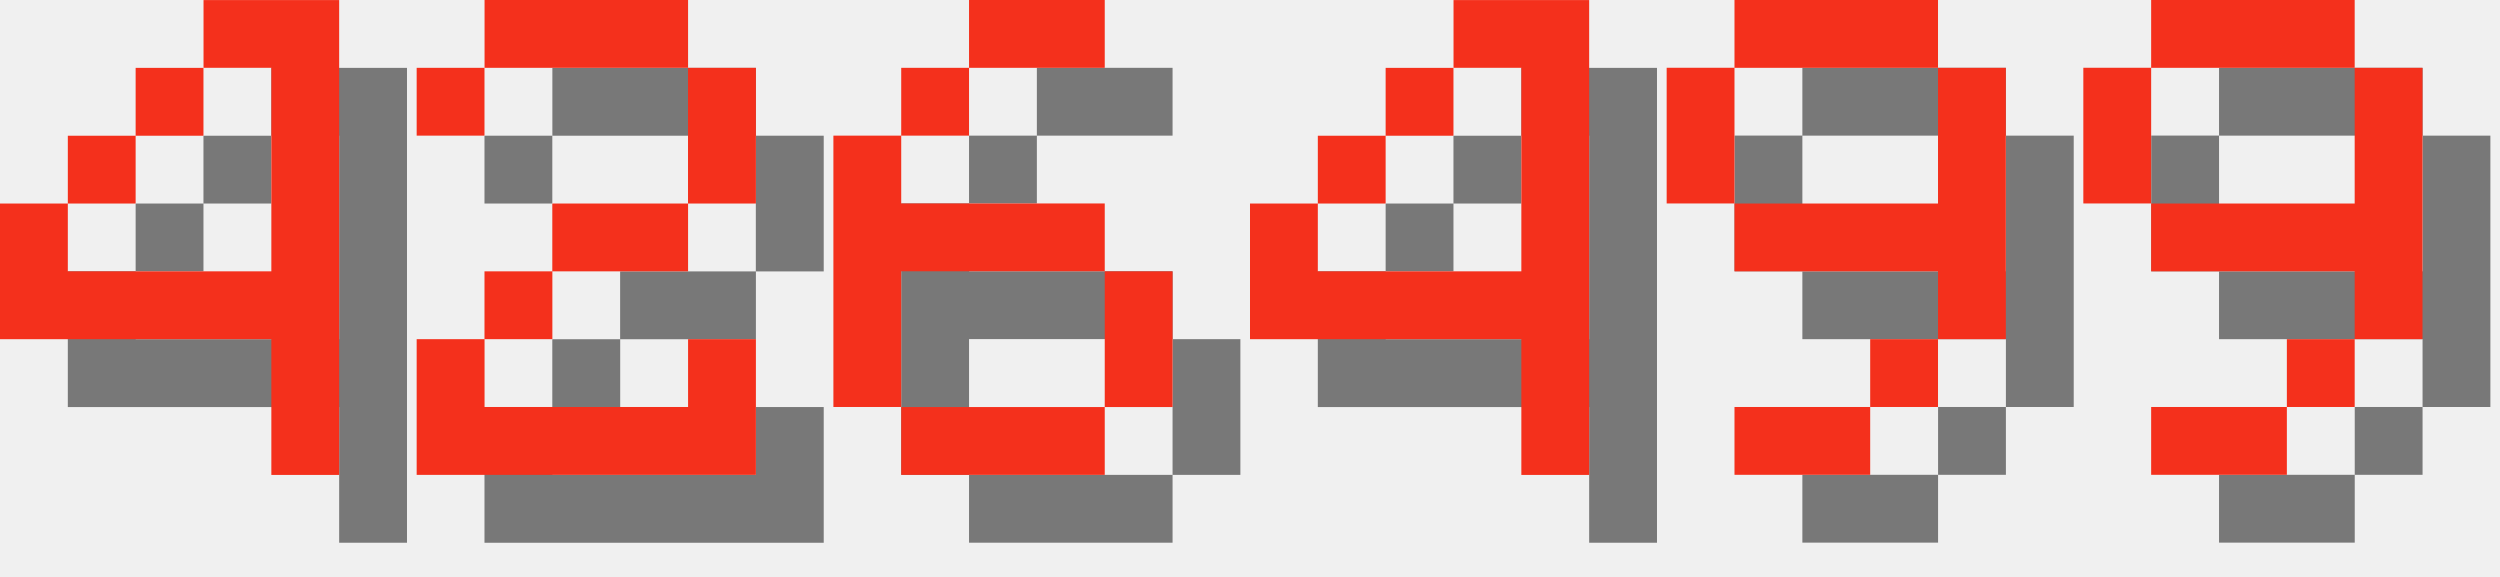
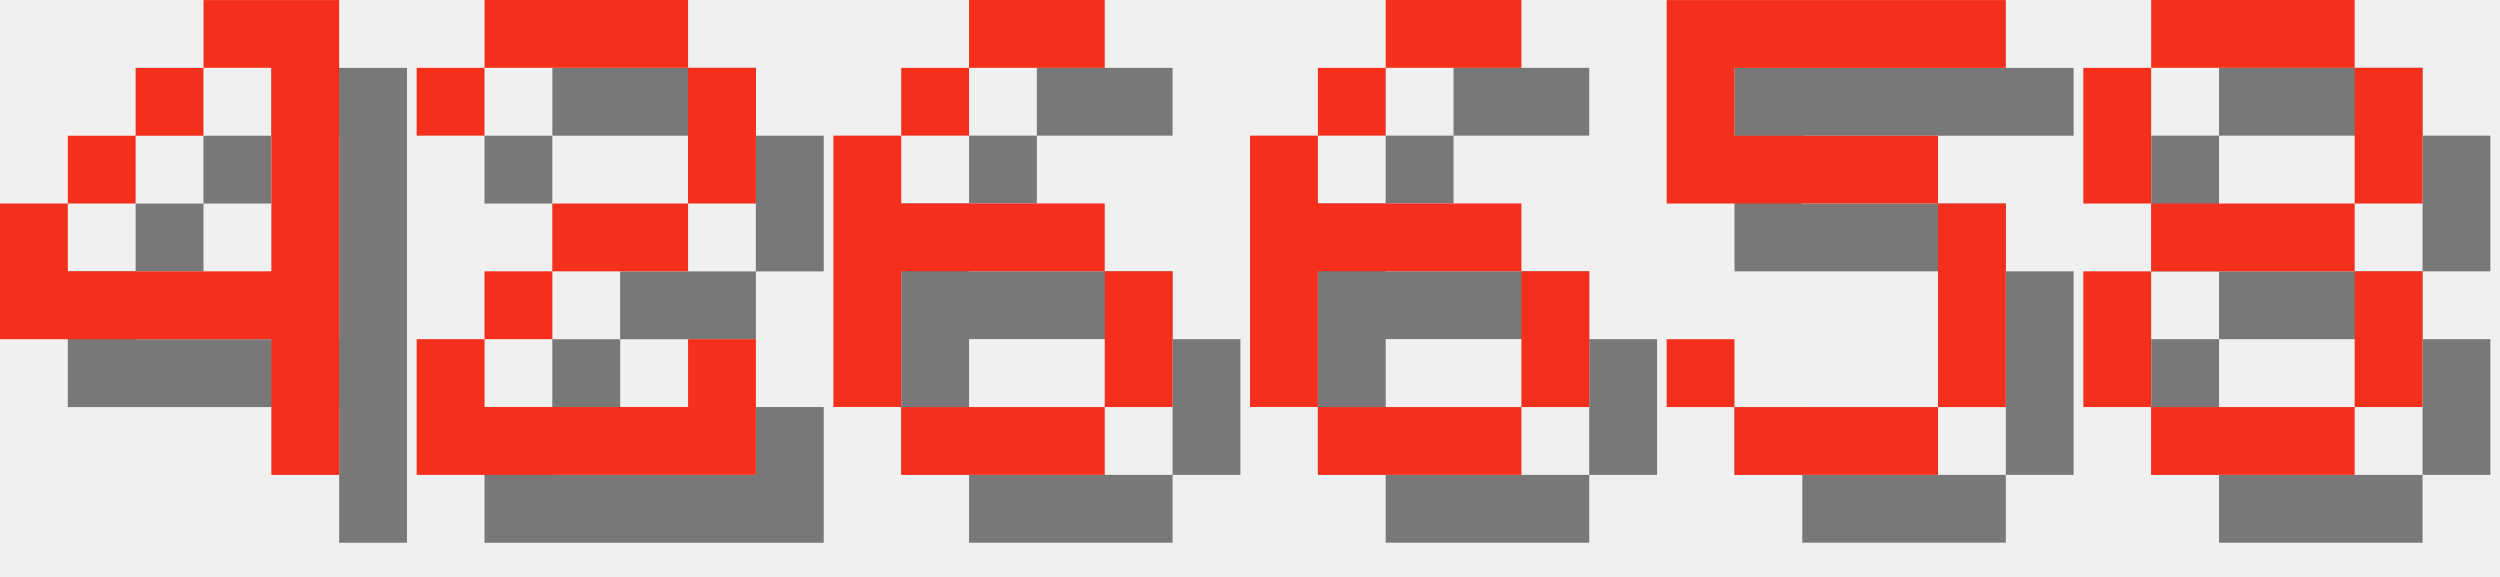
<svg xmlns="http://www.w3.org/2000/svg" version="1.1" width="156.0" height="36">
  <style>
        .text-foreground {
            fill: #F4301C;
        }
        .text-shadow {
            fill: #000000;
            fill-opacity: 0.5;
        }
    </style>
  <g class="digit" id="digit_4" transform="translate(0.0, 0), scale(4)">
    <path id="digit_4_shadow" class="text-shadow" d="m4.233 1.058v1.058h1.058v3.175h-3.175v-1.058h-1.058v2.117h4.233v2.117h1.058v-7.408h-2.117zm-2.117 3.175h1.058v-1.058h-1.058v1.058zm1.058-1.058h1.058v-1.058h-1.058v1.058z" fill-opacity=".5" style="paint-order:stroke fill markers" />
    <path id="digit_4_fg" class="text-foreground" d="m3.175 0v1.058h1.058v3.175h-3.175v-1.058h-1.058v2.117h4.233v2.117h1.058v-7.408h-2.117zm-2.117 3.175h1.058v-1.058h-1.058v1.058zm1.058-1.058h1.058v-1.058h-1.058v1.058z" fill="#fff" style="paint-order:stroke fill markers" />
  </g>
  <g class="digit" id="digit_2" transform="translate(26.0, 0), scale(4)">
    <path id="digit_2_shadow" class="text-shadow" d="m1.058 2.117v1.058h1.058v-1.058h3.175v2.117h-2.117v1.058h-1.058v1.058h-1.058v2.117h5.292v-2.117h-1.058v1.058h-3.175v-1.058h1.058v-1.058h2.117v-1.058h1.058v-2.117h-1.058v-1.058h-3.175v1.058h-1.058z" fill-opacity=".5" style="paint-order:stroke fill markers" />
    <path id="digit_2_fg" class="text-foreground" d="m0 1.058v1.058h1.058v-1.058h3.175v2.117h-2.117v1.058h-1.058v1.058h-1.058v2.117h5.292v-2.117h-1.058v1.058h-3.175v-1.058h1.058v-1.058h2.117v-1.058h1.058v-2.117h-1.058v-1.058h-3.175v1.058h-1.058z" fill="#fff" style="paint-order:stroke fill markers" />
  </g>
  <g class="digit" id="digit_6" transform="translate(52.0, 0), scale(4)">
    <path id="digit_6_shadow" class="text-shadow" d="m3.175 1.058v1.058h2.117v-1.058h-2.117zm0 1.058h-1.058v1.058h1.058v-1.058zm-1.058 1.058h-1.058v4.233h1.058v-2.117h3.175v-1.058h-3.175v-1.058zm3.175 2.117v2.117h1.058v-2.117h-1.058zm0 2.117h-3.175v1.058h3.175v-1.058z" fill-opacity=".5" style="paint-order:stroke fill markers" />
    <path id="digit_6_fg" class="text-foreground" d="m2.117 0v1.058h2.117v-1.058h-2.117zm0 1.058h-1.058v1.058h1.058v-1.058zm-1.058 1.058h-1.058v4.233h1.058v-2.117h3.175v-1.058h-3.175v-1.058zm3.175 2.117v2.117h1.058v-2.117h-1.058zm0 2.117h-3.175v1.058h3.175v-1.058z" fill="#fff" style="paint-order:stroke fill markers" />
  </g>
-   <g class="digit" id="digit_4" transform="translate(78.0, 0), scale(4)">
-     <path id="digit_4_shadow" class="text-shadow" d="m4.233 1.058v1.058h1.058v3.175h-3.175v-1.058h-1.058v2.117h4.233v2.117h1.058v-7.408h-2.117zm-2.117 3.175h1.058v-1.058h-1.058v1.058zm1.058-1.058h1.058v-1.058h-1.058v1.058z" fill-opacity=".5" style="paint-order:stroke fill markers" />
-     <path id="digit_4_fg" class="text-foreground" d="m3.175 0v1.058h1.058v3.175h-3.175v-1.058h-1.058v2.117h4.233v2.117h1.058v-7.408h-2.117zm-2.117 3.175h1.058v-1.058h-1.058v1.058zm1.058-1.058h1.058v-1.058h-1.058v1.058z" fill="#fff" style="paint-order:stroke fill markers" />
+   <g class="digit" id="digit_6" transform="translate(78.0, 0), scale(4)">
+     <path id="digit_6_shadow" class="text-shadow" d="m3.175 1.058v1.058h2.117v-1.058h-2.117zm0 1.058h-1.058v1.058h1.058v-1.058zm-1.058 1.058h-1.058v4.233h1.058v-2.117h3.175v-1.058h-3.175v-1.058zm3.175 2.117v2.117h1.058v-2.117h-1.058zm0 2.117h-3.175v1.058h3.175v-1.058z" fill-opacity=".5" style="paint-order:stroke fill markers" />
+     <path id="digit_6_fg" class="text-foreground" d="m2.117 0v1.058h2.117v-1.058h-2.117zm0 1.058h-1.058v1.058h1.058v-1.058zm-1.058 1.058h-1.058v4.233h1.058v-2.117h3.175v-1.058h-3.175v-1.058zm3.175 2.117v2.117h1.058v-2.117h-1.058zm0 2.117h-3.175v1.058h3.175v-1.058z" fill="#fff" style="paint-order:stroke fill markers" />
  </g>
-   <g class="digit" id="digit_9" transform="translate(104.0, 0), scale(4)">
-     <path id="digit_9_shadow" class="text-shadow" d="m2.117 1.058v1.058h3.175v-1.058h-3.175zm3.175 1.058v2.117h-3.175v1.058h3.175v1.058h1.058v-4.233h-1.058zm0 4.233h-1.058v1.058h1.058v-1.058zm-1.058 1.058h-2.117v1.058h2.117v-1.058zm-2.117-3.175v-2.117h-1.058v2.117h1.058z" fill-opacity=".5" style="paint-order:stroke fill markers" />
-     <path id="digit_9_fg" class="text-foreground" d="m1.058 0v1.058h3.175v-1.058h-3.175zm3.175 1.058v2.117h-3.175v1.058h3.175v1.058h1.058v-4.233h-1.058zm0 4.233h-1.058v1.058h1.058v-1.058zm-1.058 1.058h-2.117v1.058h2.117v-1.058zm-2.117-3.175v-2.117h-1.058v2.117h1.058z" fill="#fff" style="paint-order:stroke fill markers" />
+   <g class="digit" id="digit_5" transform="translate(104.0, 0), scale(4)">
+     <path id="digit_5_shadow" class="text-shadow" d="m1.058 1.058v3.175h4.233v3.175h-3.175v-1.058h-1.058v1.058h1.058v1.058h3.175v-1.058h1.058v-3.175h-1.058v-1.058h-3.175v-1.058h4.233v-1.058h-5.292z" fill-opacity=".5" style="paint-order:stroke fill markers" />
+     <path id="digit_5_fg" class="text-foreground" d="m0 0v3.175h4.233v3.175h-3.175v-1.058h-1.058v1.058h1.058v1.058h3.175v-1.058h1.058v-3.175h-1.058v-1.058h-3.175v-1.058h4.233v-1.058h-5.292z" fill="#fff" style="paint-order:stroke fill markers" />
  </g>
-   <g class="digit" id="digit_9" transform="translate(130.0, 0), scale(4)">
-     <path id="digit_9_shadow" class="text-shadow" d="m2.117 1.058v1.058h3.175v-1.058h-3.175zm3.175 1.058v2.117h-3.175v1.058h3.175v1.058h1.058v-4.233h-1.058zm0 4.233h-1.058v1.058h1.058v-1.058zm-1.058 1.058h-2.117v1.058h2.117v-1.058zm-2.117-3.175v-2.117h-1.058v2.117h1.058z" fill-opacity=".5" style="paint-order:stroke fill markers" />
-     <path id="digit_9_fg" class="text-foreground" d="m1.058 0v1.058h3.175v-1.058h-3.175zm3.175 1.058v2.117h-3.175v1.058h3.175v1.058h1.058v-4.233h-1.058zm0 4.233h-1.058v1.058h1.058v-1.058zm-1.058 1.058h-2.117v1.058h2.117v-1.058zm-2.117-3.175v-2.117h-1.058v2.117h1.058z" fill="#fff" style="paint-order:stroke fill markers" />
+   <g class="digit" id="digit_8" transform="translate(130.0, 0), scale(4)">
+     <path id="digit_8_shadow" class="text-shadow" d="m2.117 1.058v1.058h3.175v-1.058h-3.175zm3.175 1.058v2.117h1.058v-2.117h-1.058zm0 2.117h-3.175v1.058h3.175v-1.058zm0 1.058v2.117h1.058v-2.117h-1.058zm0 2.117h-3.175v1.058h3.175v-1.058zm-3.175 0v-2.117h-1.058v2.117h1.058zm0-3.175v-2.117h-1.058v2.117h1.058z" fill-opacity=".5" style="paint-order:stroke fill markers" />
+     <path id="digit_8_fg" class="text-foreground" d="m1.058 0v1.058h3.175v-1.058h-3.175zm3.175 1.058v2.117h1.058v-2.117h-1.058zm0 2.117h-3.175v1.058h3.175v-1.058zm0 1.058v2.117h1.058v-2.117h-1.058zm0 2.117h-3.175v1.058h3.175v-1.058zm-3.175 0v-2.117h-1.058v2.117h1.058zm0-3.175v-2.117h-1.058v2.117h1.058z" fill="#fff" style="paint-order:stroke fill markers" />
  </g>
</svg>
